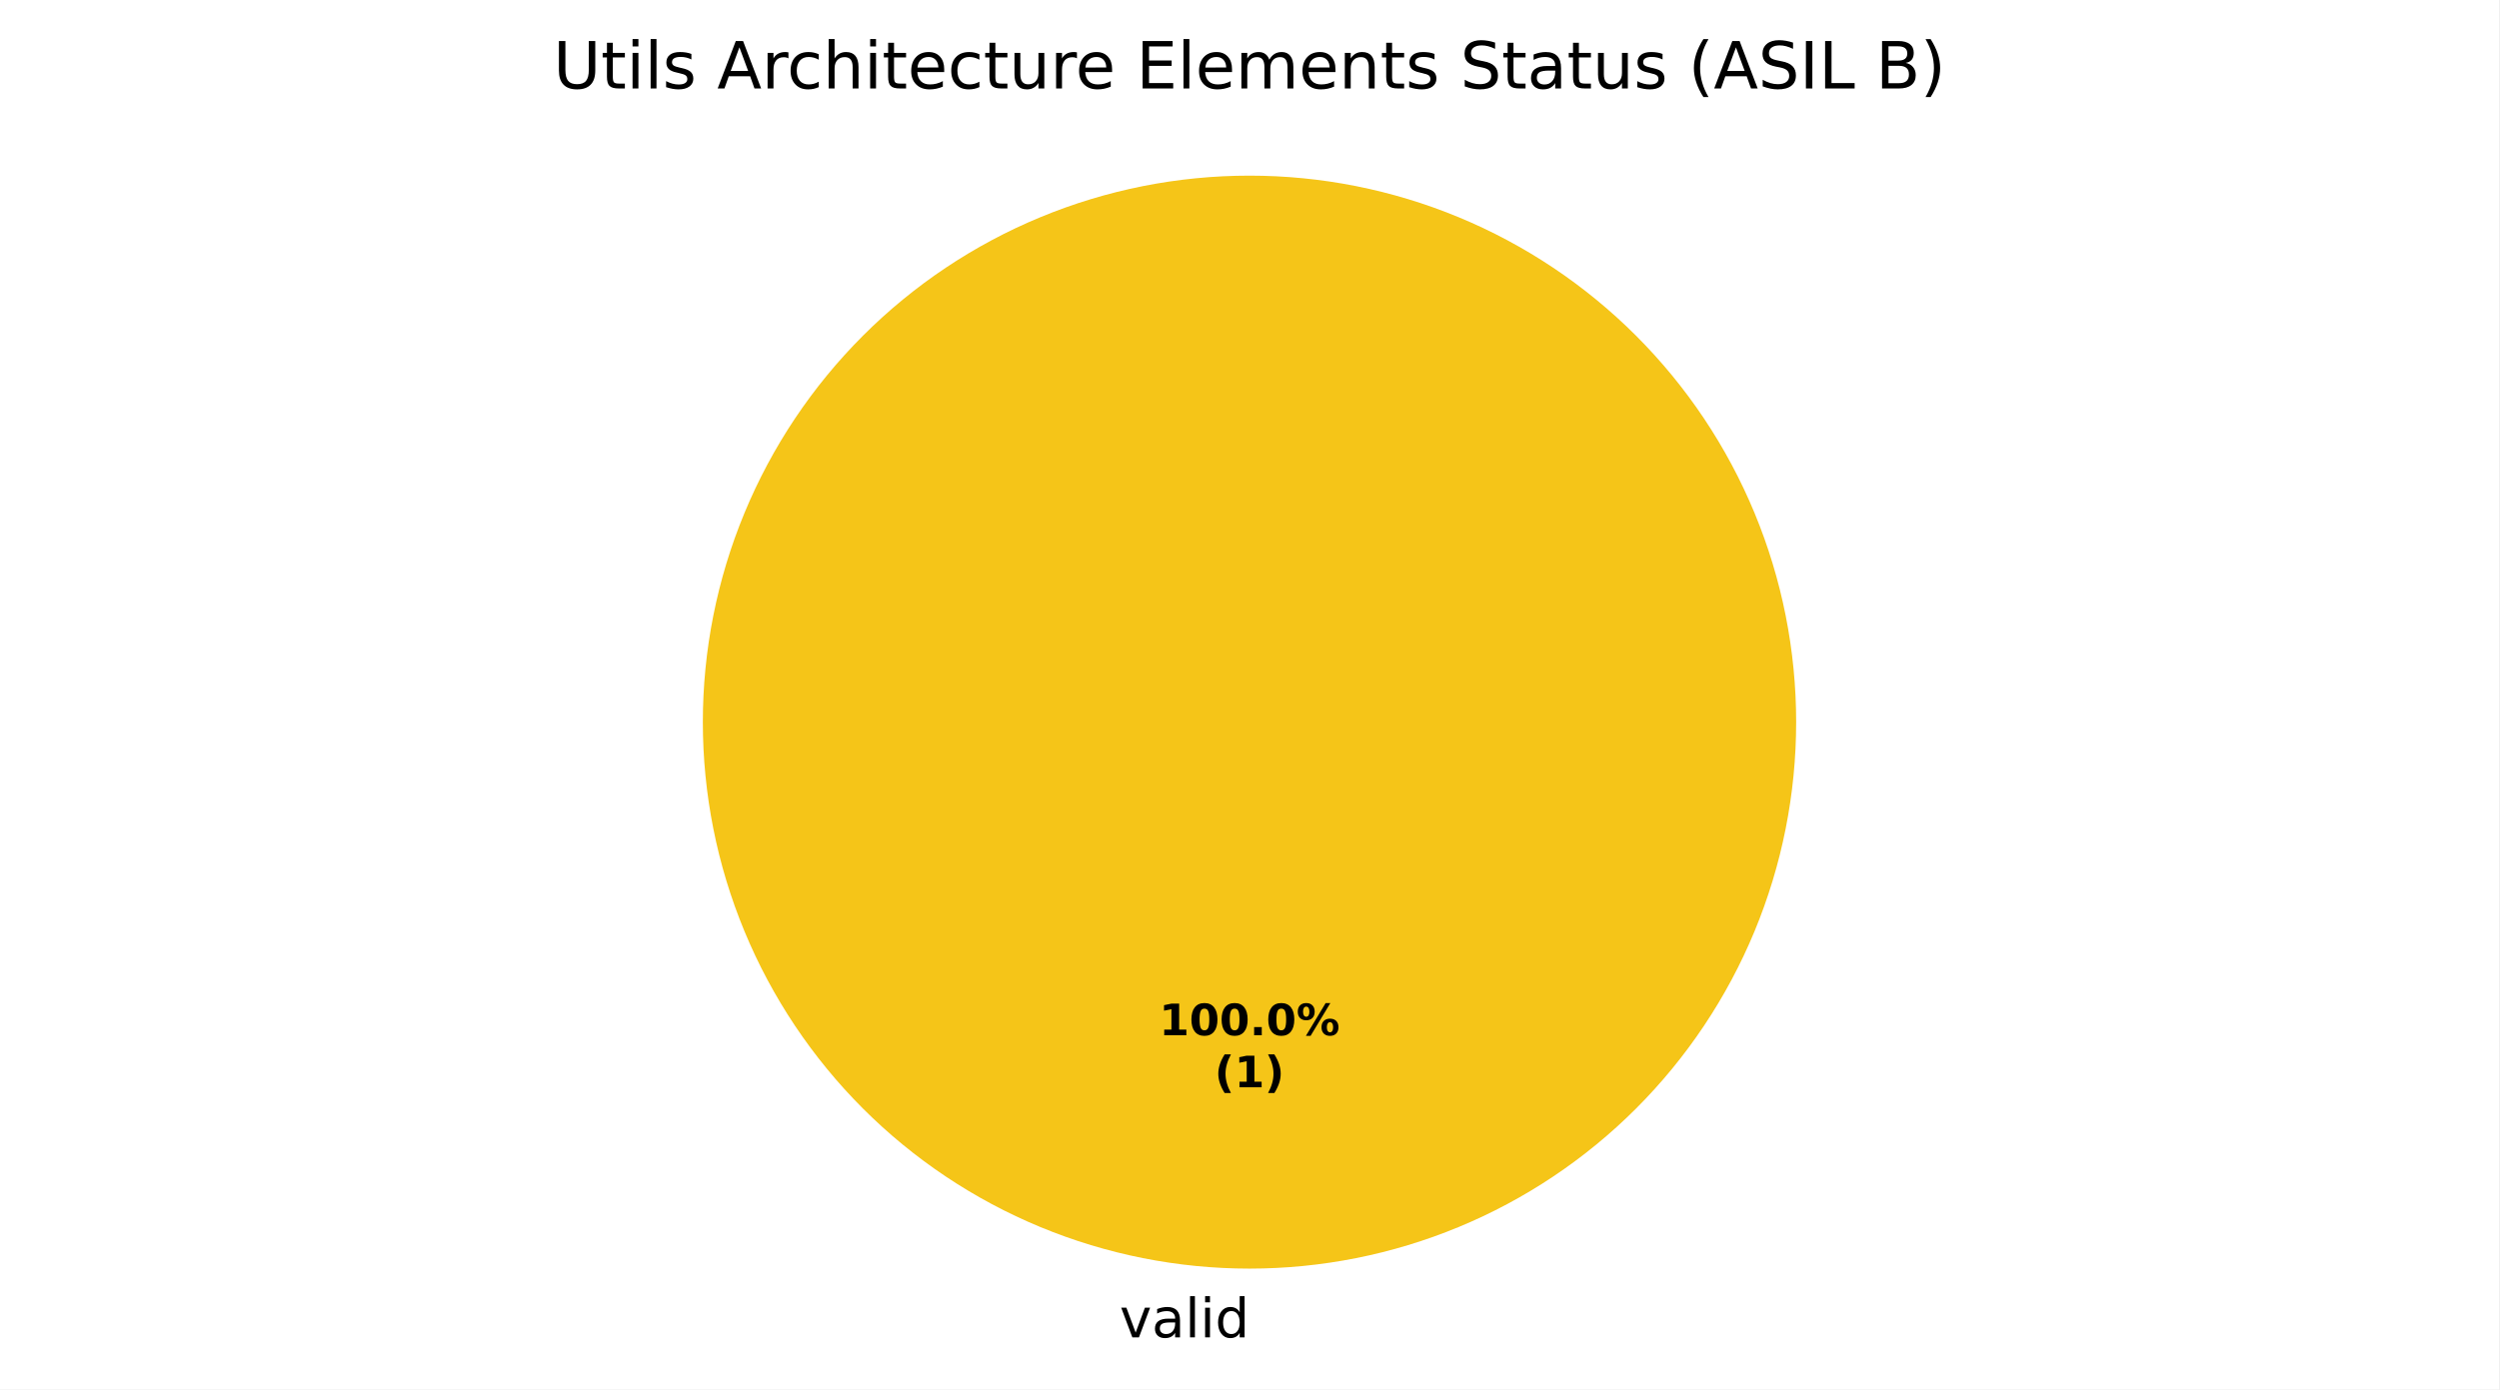
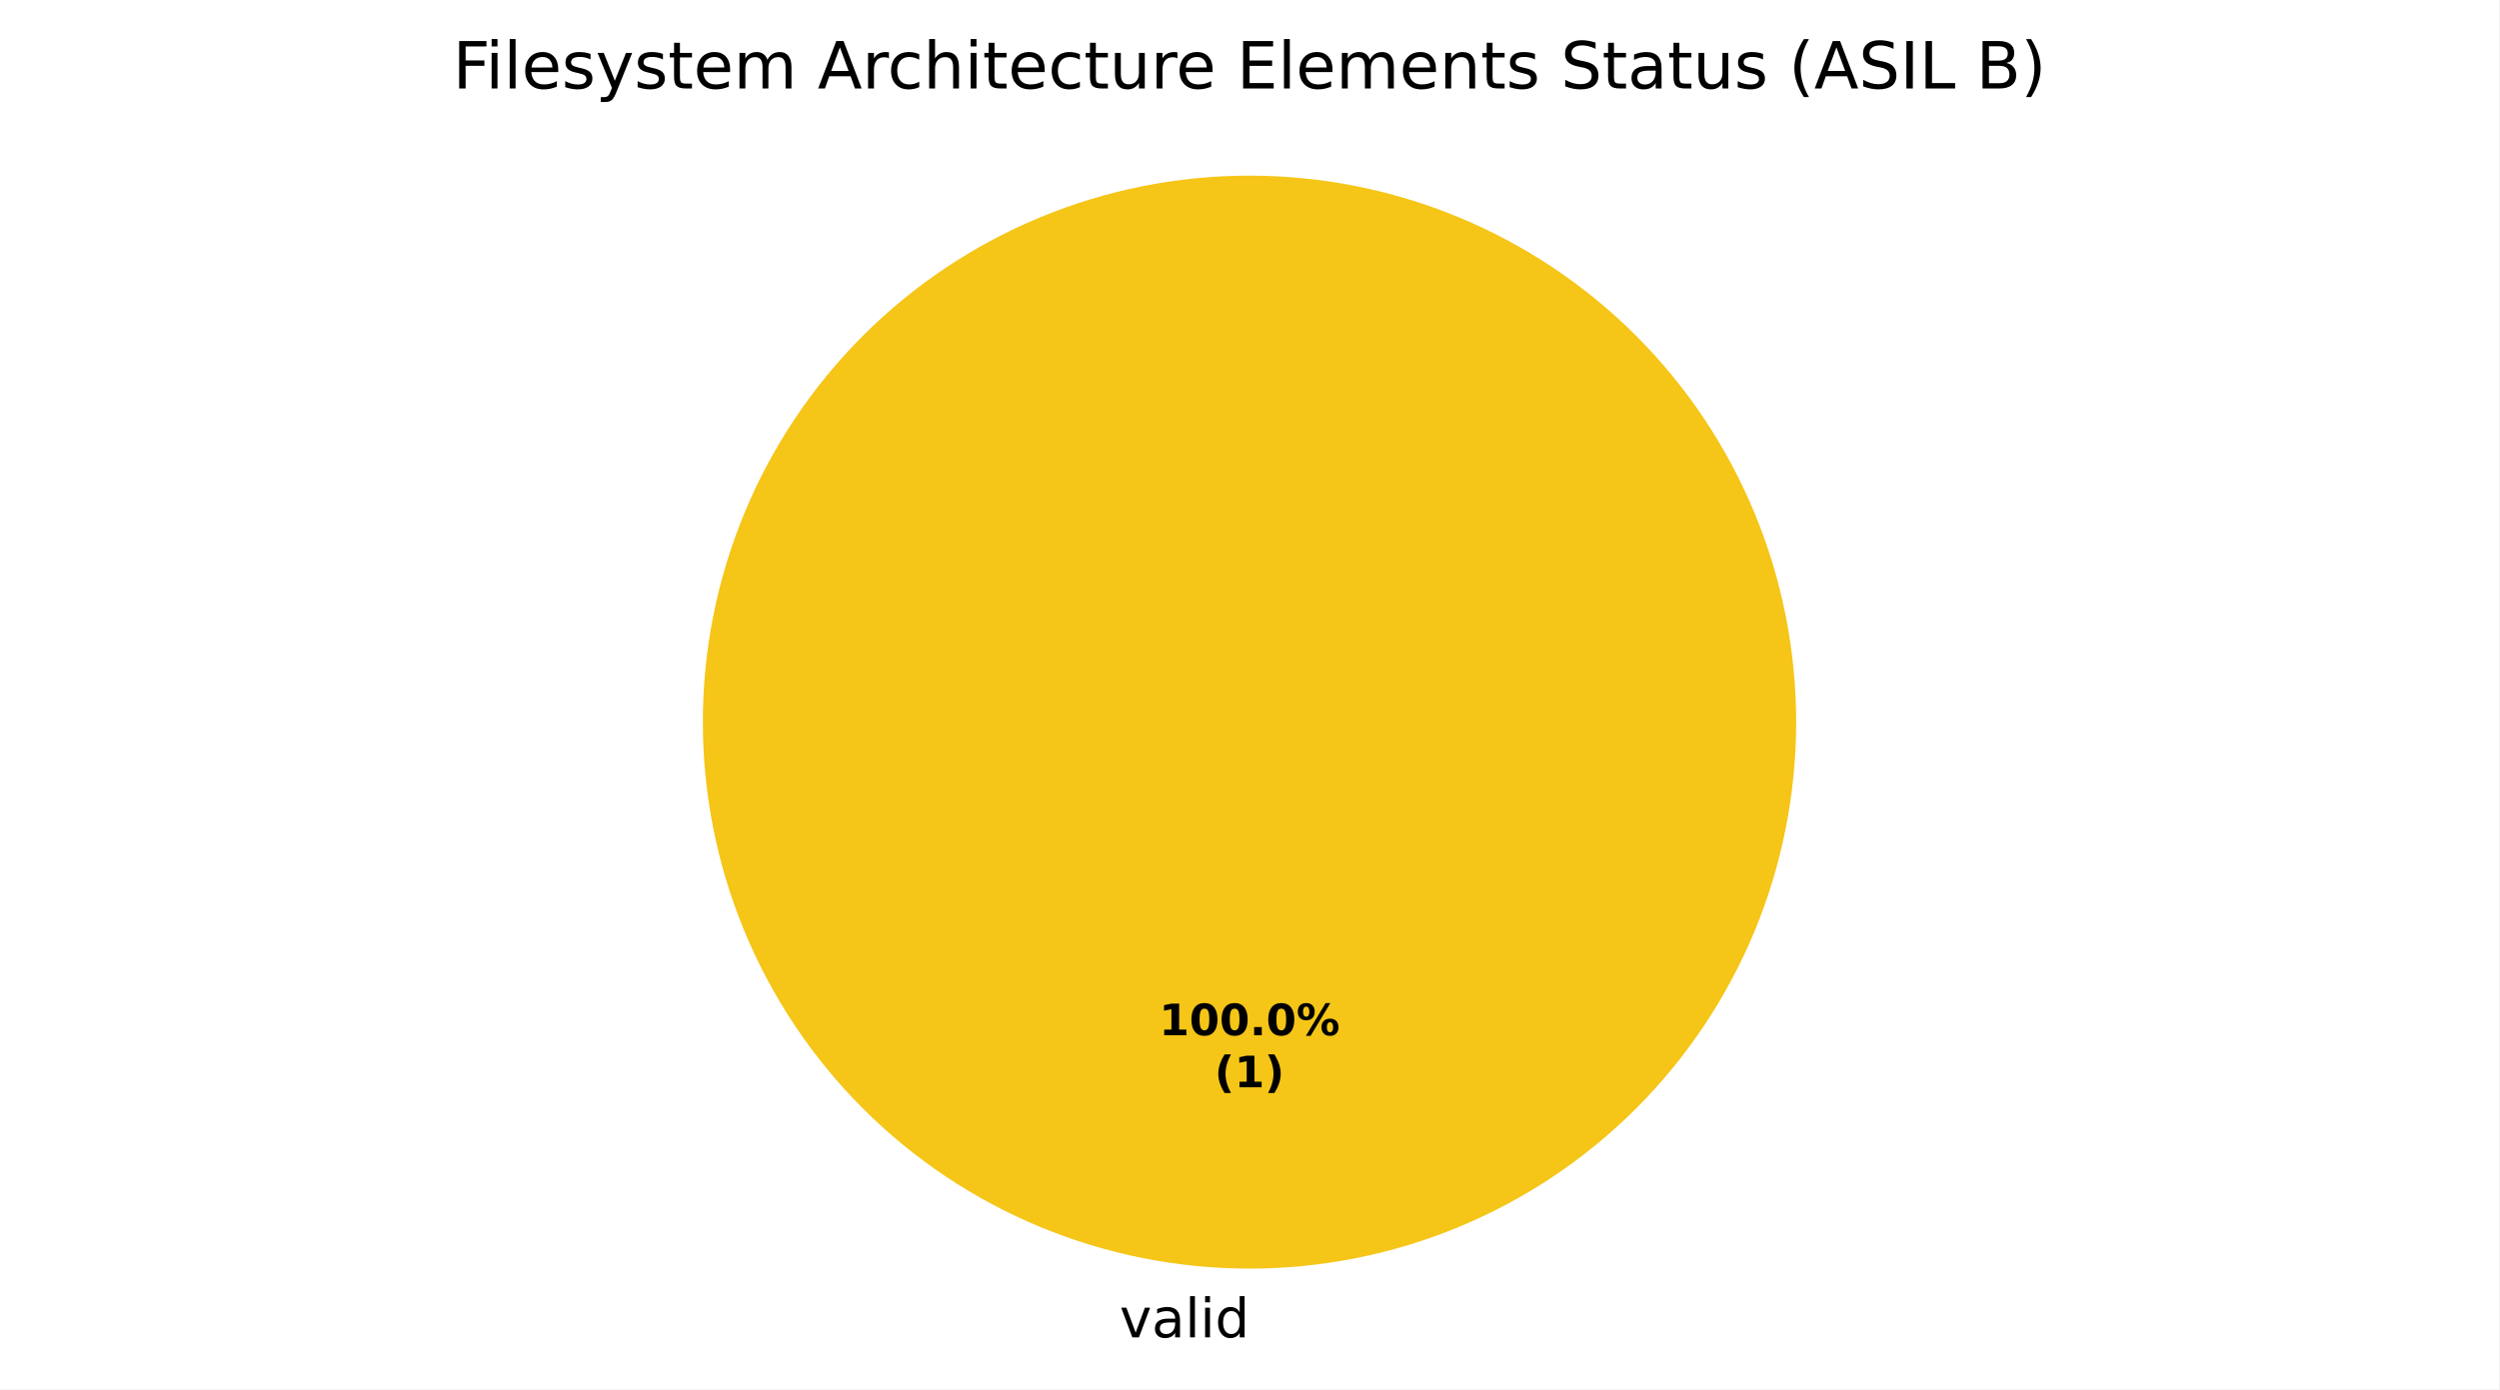
<svg xmlns="http://www.w3.org/2000/svg" xmlns:xlink="http://www.w3.org/1999/xlink" width="460.8pt" height="256.279pt" viewBox="0 0 460.8 256.279" version="1.1">
  <defs>
    <style type="text/css">*{stroke-linejoin: round; stroke-linecap: butt}</style>
  </defs>
  <g id="figure_1">
    <g id="patch_1">
      <path d="M 0 256.279  L 460.8 256.279  L 460.8 0  L 0 0  z " style="fill: #ffffff" />
    </g>
    <g id="axes_1">
      <g id="patch_2">
        <path d="M 331.2 133.198  C 331.2 119.961 328.593 106.853 323.527 94.624  C 318.462 82.394 311.036 71.282 301.676 61.922  C 292.316 52.562 281.204 45.137 268.974 40.071  C 256.745 35.006 243.637 32.398 230.4 32.398  C 217.163 32.398 204.055 35.006 191.826 40.071  C 179.596 45.137 168.484 52.562 159.124 61.922  C 149.764 71.282 142.338 82.394 137.273 94.624  C 132.207 106.853 129.6 119.961 129.6 133.198  C 129.6 146.435 132.207 159.543 137.273 171.773  C 142.338 184.002 149.764 195.115 159.124 204.474  C 168.484 213.834 179.596 221.26 191.826 226.325  C 204.055 231.391 217.163 233.998 230.4 233.998  C 243.637 233.998 256.745 231.391 268.974 226.325  C 281.204 221.26 292.316 213.834 301.676 204.474  C 311.036 195.115 318.462 184.002 323.527 171.773  C 328.593 159.543 331.2 146.435 331.2 133.198  M 230.4 133.198  z " style="fill: #f5c518" />
      </g>
      <g id="patch_3">
        <path d="M 230.4 32.398  C 230.4 32.398 230.4 32.398 230.4 32.398  L 230.4 133.198  z " style="fill: #37a12d" />
      </g>
      <g id="patch_4">
        <path d="M 230.4 32.398  C 230.4 32.398 230.4 32.398 230.4 32.398  L 230.4 133.198  z " style="fill: #ca2828" />
      </g>
      <g id="matplotlib.axis_1" />
      <g id="matplotlib.axis_2" />
      <g id="text_1">
        <g transform="translate(206.4484 246.6762) scale(0.1 -0.1)">
          <defs>
            <path id="DejaVuSans-59" d="M 191 3500  L 800 3500  L 1894 563  L 2988 3500  L 3597 3500  L 2284 0  L 1503 0  L 191 3500  z " transform="scale(0.015625)" />
            <path id="DejaVuSans-44" d="M 2194 1759  Q 1497 1759 1228 1600  Q 959 1441 959 1056  Q 959 750 1161 570  Q 1363 391 1709 391  Q 2188 391 2477 730  Q 2766 1069 2766 1631  L 2766 1759  L 2194 1759  z M 3341 1997  L 3341 0  L 2766 0  L 2766 531  Q 2569 213 2275 61  Q 1981 -91 1556 -91  Q 1019 -91 701 211  Q 384 513 384 1019  Q 384 1609 779 1909  Q 1175 2209 1959 2209  L 2766 2209  L 2766 2266  Q 2766 2663 2505 2880  Q 2244 3097 1772 3097  Q 1472 3097 1187 3025  Q 903 2953 641 2809  L 641 3341  Q 956 3463 1253 3523  Q 1550 3584 1831 3584  Q 2591 3584 2966 3190  Q 3341 2797 3341 1997  z " transform="scale(0.015625)" />
            <path id="DejaVuSans-4f" d="M 603 4863  L 1178 4863  L 1178 0  L 603 0  L 603 4863  z " transform="scale(0.015625)" />
            <path id="DejaVuSans-4c" d="M 603 3500  L 1178 3500  L 1178 0  L 603 0  L 603 3500  z M 603 4863  L 1178 4863  L 1178 4134  L 603 4134  L 603 4863  z " transform="scale(0.015625)" />
            <path id="DejaVuSans-47" d="M 2906 2969  L 2906 4863  L 3481 4863  L 3481 0  L 2906 0  L 2906 525  Q 2725 213 2448 61  Q 2172 -91 1784 -91  Q 1150 -91 751 415  Q 353 922 353 1747  Q 353 2572 751 3078  Q 1150 3584 1784 3584  Q 2172 3584 2448 3432  Q 2725 3281 2906 2969  z M 947 1747  Q 947 1113 1208 752  Q 1469 391 1925 391  Q 2381 391 2643 752  Q 2906 1113 2906 1747  Q 2906 2381 2643 2742  Q 2381 3103 1925 3103  Q 1469 3103 1208 2742  Q 947 2381 947 1747  z " transform="scale(0.015625)" />
          </defs>
          <use xlink:href="#DejaVuSans-59" />
          <use xlink:href="#DejaVuSans-44" transform="translate(59.1875 0)" />
          <use xlink:href="#DejaVuSans-4f" transform="translate(120.4688 0)" />
          <use xlink:href="#DejaVuSans-4c" transform="translate(148.25 0)" />
          <use xlink:href="#DejaVuSans-47" transform="translate(176.0312 0)" />
        </g>
      </g>
      <g id="text_2">
        <g transform="translate(213.74 190.9555) scale(0.08 -0.08)">
          <defs>
            <path id="DejaVuSans-Bold-14" d="M 750 831  L 1813 831  L 1813 3847  L 722 3622  L 722 4441  L 1806 4666  L 2950 4666  L 2950 831  L 4013 831  L 4013 0  L 750 0  L 750 831  z " transform="scale(0.015625)" />
            <path id="DejaVuSans-Bold-13" d="M 2944 2338  Q 2944 3213 2780 3570  Q 2616 3928 2228 3928  Q 1841 3928 1675 3570  Q 1509 3213 1509 2338  Q 1509 1453 1675 1090  Q 1841 728 2228 728  Q 2613 728 2778 1090  Q 2944 1453 2944 2338  z M 4147 2328  Q 4147 1169 3647 539  Q 3147 -91 2228 -91  Q 1306 -91 806 539  Q 306 1169 306 2328  Q 306 3491 806 4120  Q 1306 4750 2228 4750  Q 3147 4750 3647 4120  Q 4147 3491 4147 2328  z " transform="scale(0.015625)" />
            <path id="DejaVuSans-Bold-11" d="M 653 1209  L 1778 1209  L 1778 0  L 653 0  L 653 1209  z " transform="scale(0.015625)" />
            <path id="DejaVuSans-Bold-8" d="M 4959 1925  Q 4738 1925 4616 1733  Q 4494 1541 4494 1184  Q 4494 825 4614 633  Q 4734 441 4959 441  Q 5184 441 5303 633  Q 5422 825 5422 1184  Q 5422 1541 5301 1733  Q 5181 1925 4959 1925  z M 4959 2450  Q 5541 2450 5875 2112  Q 6209 1775 6209 1184  Q 6209 594 5875 251  Q 5541 -91 4959 -91  Q 4378 -91 4042 251  Q 3706 594 3706 1184  Q 3706 1772 4042 2111  Q 4378 2450 4959 2450  z M 2094 -91  L 1403 -91  L 4319 4750  L 5013 4750  L 2094 -91  z M 1453 4750  Q 2034 4750 2367 4411  Q 2700 4072 2700 3481  Q 2700 2891 2367 2550  Q 2034 2209 1453 2209  Q 872 2209 539 2550  Q 206 2891 206 3481  Q 206 4072 539 4411  Q 872 4750 1453 4750  z M 1453 4225  Q 1228 4225 1106 4031  Q 984 3838 984 3481  Q 984 3122 1106 2926  Q 1228 2731 1453 2731  Q 1678 2731 1798 2926  Q 1919 3122 1919 3481  Q 1919 3838 1797 4031  Q 1675 4225 1453 4225  z " transform="scale(0.015625)" />
          </defs>
          <use xlink:href="#DejaVuSans-Bold-14" />
          <use xlink:href="#DejaVuSans-Bold-13" transform="translate(69.57812 0)" />
          <use xlink:href="#DejaVuSans-Bold-13" transform="translate(139.1562 0)" />
          <use xlink:href="#DejaVuSans-Bold-11" transform="translate(208.7344 0)" />
          <use xlink:href="#DejaVuSans-Bold-13" transform="translate(246.7188 0)" />
          <use xlink:href="#DejaVuSans-Bold-8" transform="translate(316.2969 0)" />
        </g>
        <g transform="translate(223.9606 200.557) scale(0.08 -0.08)">
          <defs>
            <path id="DejaVuSans-Bold-b" d="M 2413 -844  L 1484 -844  Q 1006 -72 778 623  Q 550 1319 550 2003  Q 550 2688 779 3389  Q 1009 4091 1484 4856  L 2413 4856  Q 2013 4116 1813 3408  Q 1613 2700 1613 2009  Q 1613 1319 1811 609  Q 2009 -100 2413 -844  z " transform="scale(0.015625)" />
            <path id="DejaVuSans-Bold-c" d="M 513 -844  Q 913 -100 1113 609  Q 1313 1319 1313 2009  Q 1313 2700 1113 3408  Q 913 4116 513 4856  L 1441 4856  Q 1916 4091 2145 3389  Q 2375 2688 2375 2003  Q 2375 1319 2147 623  Q 1919 -72 1441 -844  L 513 -844  z " transform="scale(0.015625)" />
          </defs>
          <use xlink:href="#DejaVuSans-Bold-b" />
          <use xlink:href="#DejaVuSans-Bold-14" transform="translate(45.70312 0)" />
          <use xlink:href="#DejaVuSans-Bold-c" transform="translate(115.2812 0)" />
        </g>
      </g>
      <g id="text_3">
-         <g transform="translate(102.0216 16.31812) scale(0.12 -0.12)">
+         <g transform="translate(83.49375 16.31812) scale(0.12 -0.12)">
          <defs>
-             <path id="DejaVuSans-38" d="M 556 4666  L 1191 4666  L 1191 1831  Q 1191 1081 1462 751  Q 1734 422 2344 422  Q 2950 422 3222 751  Q 3494 1081 3494 1831  L 3494 4666  L 4128 4666  L 4128 1753  Q 4128 841 3676 375  Q 3225 -91 2344 -91  Q 1459 -91 1007 375  Q 556 841 556 1753  L 556 4666  z " transform="scale(0.015625)" />
+             <path id="DejaVuSans-29" d="M 628 4666  L 3309 4666  L 3309 4134  L 1259 4134  L 1259 2759  L 3109 2759  L 3109 2228  L 1259 2228  L 1259 0  L 628 0  L 628 4666  z " transform="scale(0.015625)" />
+             <path id="DejaVuSans-48" d="M 3597 1894  L 3597 1613  L 953 1613  Q 991 1019 1311 708  Q 1631 397 2203 397  Q 2534 397 2845 478  Q 3156 559 3463 722  L 3463 178  Q 3153 47 2828 -22  Q 2503 -91 2169 -91  Q 1331 -91 842 396  Q 353 884 353 1716  Q 353 2575 817 3079  Q 1281 3584 2069 3584  Q 2775 3584 3186 3129  Q 3597 2675 3597 1894  z M 3022 2063  Q 3016 2534 2758 2815  Q 2500 3097 2075 3097  Q 1594 3097 1305 2825  Q 1016 2553 972 2059  L 3022 2063  z " transform="scale(0.015625)" />
+             <path id="DejaVuSans-56" d="M 2834 3397  L 2834 2853  Q 2591 2978 2328 3040  Q 2066 3103 1784 3103  Q 1356 3103 1142 2972  Q 928 2841 928 2578  Q 928 2378 1081 2264  Q 1234 2150 1697 2047  L 1894 2003  Q 2506 1872 2764 1633  Q 3022 1394 3022 966  Q 3022 478 2636 193  Q 2250 -91 1575 -91  Q 1294 -91 989 -36  Q 684 19 347 128  L 347 722  Q 666 556 975 473  Q 1284 391 1588 391  Q 1994 391 2212 530  Q 2431 669 2431 922  Q 2431 1156 2273 1281  Q 2116 1406 1581 1522  L 1381 1569  Q 847 1681 609 1914  Q 372 2147 372 2553  Q 372 3047 722 3315  Q 1072 3584 1716 3584  Q 2034 3584 2315 3537  Q 2597 3491 2834 3397  z " transform="scale(0.015625)" />
+             <path id="DejaVuSans-5c" d="M 2059 -325  Q 1816 -950 1584 -1140  Q 1353 -1331 966 -1331  L 506 -1331  L 506 -850  L 844 -850  Q 1081 -850 1212 -737  Q 1344 -625 1503 -206  L 1606 56  L 191 3500  L 800 3500  L 1894 763  L 2988 3500  L 3597 3500  L 2059 -325  z " transform="scale(0.015625)" />
            <path id="DejaVuSans-57" d="M 1172 4494  L 1172 3500  L 2356 3500  L 2356 3053  L 1172 3053  L 1172 1153  Q 1172 725 1289 603  Q 1406 481 1766 481  L 2356 481  L 2356 0  L 1766 0  Q 1100 0 847 248  Q 594 497 594 1153  L 594 3053  L 172 3053  L 172 3500  L 594 3500  L 594 4494  L 1172 4494  z " transform="scale(0.015625)" />
-             <path id="DejaVuSans-56" d="M 2834 3397  L 2834 2853  Q 2591 2978 2328 3040  Q 2066 3103 1784 3103  Q 1356 3103 1142 2972  Q 928 2841 928 2578  Q 928 2378 1081 2264  Q 1234 2150 1697 2047  L 1894 2003  Q 2506 1872 2764 1633  Q 3022 1394 3022 966  Q 3022 478 2636 193  Q 2250 -91 1575 -91  Q 1294 -91 989 -36  Q 684 19 347 128  L 347 722  Q 666 556 975 473  Q 1284 391 1588 391  Q 1994 391 2212 530  Q 2431 669 2431 922  Q 2431 1156 2273 1281  Q 2116 1406 1581 1522  L 1381 1569  Q 847 1681 609 1914  Q 372 2147 372 2553  Q 372 3047 722 3315  Q 1072 3584 1716 3584  Q 2034 3584 2315 3537  Q 2597 3491 2834 3397  z " transform="scale(0.015625)" />
+             <path id="DejaVuSans-50" d="M 3328 2828  Q 3544 3216 3844 3400  Q 4144 3584 4550 3584  Q 5097 3584 5394 3201  Q 5691 2819 5691 2113  L 5691 0  L 5113 0  L 5113 2094  Q 5113 2597 4934 2840  Q 4756 3084 4391 3084  Q 3944 3084 3684 2787  Q 3425 2491 3425 1978  L 3425 0  L 2847 0  L 2847 2094  Q 2847 2600 2669 2842  Q 2491 3084 2119 3084  Q 1678 3084 1418 2786  Q 1159 2488 1159 1978  L 1159 0  L 581 0  L 581 3500  L 1159 3500  L 1159 2956  Q 1356 3278 1631 3431  Q 1906 3584 2284 3584  Q 2666 3584 2933 3390  Q 3200 3197 3328 2828  z " transform="scale(0.015625)" />
            <path id="DejaVuSans-3" transform="scale(0.015625)" />
            <path id="DejaVuSans-24" d="M 2188 4044  L 1331 1722  L 3047 1722  L 2188 4044  z M 1831 4666  L 2547 4666  L 4325 0  L 3669 0  L 3244 1197  L 1141 1197  L 716 0  L 50 0  L 1831 4666  z " transform="scale(0.015625)" />
            <path id="DejaVuSans-55" d="M 2631 2963  Q 2534 3019 2420 3045  Q 2306 3072 2169 3072  Q 1681 3072 1420 2755  Q 1159 2438 1159 1844  L 1159 0  L 581 0  L 581 3500  L 1159 3500  L 1159 2956  Q 1341 3275 1631 3429  Q 1922 3584 2338 3584  Q 2397 3584 2469 3576  Q 2541 3569 2628 3553  L 2631 2963  z " transform="scale(0.015625)" />
            <path id="DejaVuSans-46" d="M 3122 3366  L 3122 2828  Q 2878 2963 2633 3030  Q 2388 3097 2138 3097  Q 1578 3097 1268 2742  Q 959 2388 959 1747  Q 959 1106 1268 751  Q 1578 397 2138 397  Q 2388 397 2633 464  Q 2878 531 3122 666  L 3122 134  Q 2881 22 2623 -34  Q 2366 -91 2075 -91  Q 1284 -91 818 406  Q 353 903 353 1747  Q 353 2603 823 3093  Q 1294 3584 2113 3584  Q 2378 3584 2631 3529  Q 2884 3475 3122 3366  z " transform="scale(0.015625)" />
            <path id="DejaVuSans-4b" d="M 3513 2113  L 3513 0  L 2938 0  L 2938 2094  Q 2938 2591 2744 2837  Q 2550 3084 2163 3084  Q 1697 3084 1428 2787  Q 1159 2491 1159 1978  L 1159 0  L 581 0  L 581 4863  L 1159 4863  L 1159 2956  Q 1366 3272 1645 3428  Q 1925 3584 2291 3584  Q 2894 3584 3203 3211  Q 3513 2838 3513 2113  z " transform="scale(0.015625)" />
-             <path id="DejaVuSans-48" d="M 3597 1894  L 3597 1613  L 953 1613  Q 991 1019 1311 708  Q 1631 397 2203 397  Q 2534 397 2845 478  Q 3156 559 3463 722  L 3463 178  Q 3153 47 2828 -22  Q 2503 -91 2169 -91  Q 1331 -91 842 396  Q 353 884 353 1716  Q 353 2575 817 3079  Q 1281 3584 2069 3584  Q 2775 3584 3186 3129  Q 3597 2675 3597 1894  z M 3022 2063  Q 3016 2534 2758 2815  Q 2500 3097 2075 3097  Q 1594 3097 1305 2825  Q 1016 2553 972 2059  L 3022 2063  z " transform="scale(0.015625)" />
            <path id="DejaVuSans-58" d="M 544 1381  L 544 3500  L 1119 3500  L 1119 1403  Q 1119 906 1312 657  Q 1506 409 1894 409  Q 2359 409 2629 706  Q 2900 1003 2900 1516  L 2900 3500  L 3475 3500  L 3475 0  L 2900 0  L 2900 538  Q 2691 219 2414 64  Q 2138 -91 1772 -91  Q 1169 -91 856 284  Q 544 659 544 1381  z M 1991 3584  L 1991 3584  z " transform="scale(0.015625)" />
            <path id="DejaVuSans-28" d="M 628 4666  L 3578 4666  L 3578 4134  L 1259 4134  L 1259 2753  L 3481 2753  L 3481 2222  L 1259 2222  L 1259 531  L 3634 531  L 3634 0  L 628 0  L 628 4666  z " transform="scale(0.015625)" />
-             <path id="DejaVuSans-50" d="M 3328 2828  Q 3544 3216 3844 3400  Q 4144 3584 4550 3584  Q 5097 3584 5394 3201  Q 5691 2819 5691 2113  L 5691 0  L 5113 0  L 5113 2094  Q 5113 2597 4934 2840  Q 4756 3084 4391 3084  Q 3944 3084 3684 2787  Q 3425 2491 3425 1978  L 3425 0  L 2847 0  L 2847 2094  Q 2847 2600 2669 2842  Q 2491 3084 2119 3084  Q 1678 3084 1418 2786  Q 1159 2488 1159 1978  L 1159 0  L 581 0  L 581 3500  L 1159 3500  L 1159 2956  Q 1356 3278 1631 3431  Q 1906 3584 2284 3584  Q 2666 3584 2933 3390  Q 3200 3197 3328 2828  z " transform="scale(0.015625)" />
            <path id="DejaVuSans-51" d="M 3513 2113  L 3513 0  L 2938 0  L 2938 2094  Q 2938 2591 2744 2837  Q 2550 3084 2163 3084  Q 1697 3084 1428 2787  Q 1159 2491 1159 1978  L 1159 0  L 581 0  L 581 3500  L 1159 3500  L 1159 2956  Q 1366 3272 1645 3428  Q 1925 3584 2291 3584  Q 2894 3584 3203 3211  Q 3513 2838 3513 2113  z " transform="scale(0.015625)" />
            <path id="DejaVuSans-36" d="M 3425 4513  L 3425 3897  Q 3066 4069 2747 4153  Q 2428 4238 2131 4238  Q 1616 4238 1336 4038  Q 1056 3838 1056 3469  Q 1056 3159 1242 3001  Q 1428 2844 1947 2747  L 2328 2669  Q 3034 2534 3370 2195  Q 3706 1856 3706 1288  Q 3706 609 3251 259  Q 2797 -91 1919 -91  Q 1588 -91 1214 -16  Q 841 59 441 206  L 441 856  Q 825 641 1194 531  Q 1563 422 1919 422  Q 2459 422 2753 634  Q 3047 847 3047 1241  Q 3047 1584 2836 1778  Q 2625 1972 2144 2069  L 1759 2144  Q 1053 2284 737 2584  Q 422 2884 422 3419  Q 422 4038 858 4394  Q 1294 4750 2059 4750  Q 2388 4750 2728 4690  Q 3069 4631 3425 4513  z " transform="scale(0.015625)" />
            <path id="DejaVuSans-b" d="M 1984 4856  Q 1566 4138 1362 3434  Q 1159 2731 1159 2009  Q 1159 1288 1364 580  Q 1569 -128 1984 -844  L 1484 -844  Q 1016 -109 783 600  Q 550 1309 550 2009  Q 550 2706 781 3412  Q 1013 4119 1484 4856  L 1984 4856  z " transform="scale(0.015625)" />
            <path id="DejaVuSans-2c" d="M 628 4666  L 1259 4666  L 1259 0  L 628 0  L 628 4666  z " transform="scale(0.015625)" />
            <path id="DejaVuSans-2f" d="M 628 4666  L 1259 4666  L 1259 531  L 3531 531  L 3531 0  L 628 0  L 628 4666  z " transform="scale(0.015625)" />
            <path id="DejaVuSans-25" d="M 1259 2228  L 1259 519  L 2272 519  Q 2781 519 3026 730  Q 3272 941 3272 1375  Q 3272 1813 3026 2020  Q 2781 2228 2272 2228  L 1259 2228  z M 1259 4147  L 1259 2741  L 2194 2741  Q 2656 2741 2882 2914  Q 3109 3088 3109 3444  Q 3109 3797 2882 3972  Q 2656 4147 2194 4147  L 1259 4147  z M 628 4666  L 2241 4666  Q 2963 4666 3353 4366  Q 3744 4066 3744 3513  Q 3744 3084 3544 2831  Q 3344 2578 2956 2516  Q 3422 2416 3680 2098  Q 3938 1781 3938 1306  Q 3938 681 3513 340  Q 3088 0 2303 0  L 628 0  L 628 4666  z " transform="scale(0.015625)" />
            <path id="DejaVuSans-c" d="M 513 4856  L 1013 4856  Q 1481 4119 1714 3412  Q 1947 2706 1947 2009  Q 1947 1309 1714 600  Q 1481 -109 1013 -844  L 513 -844  Q 928 -128 1133 580  Q 1338 1288 1338 2009  Q 1338 2731 1133 3434  Q 928 4138 513 4856  z " transform="scale(0.015625)" />
          </defs>
-           <use xlink:href="#DejaVuSans-38" />
-           <use xlink:href="#DejaVuSans-57" transform="translate(73.1875 0)" />
-           <use xlink:href="#DejaVuSans-4c" transform="translate(112.3906 0)" />
-           <use xlink:href="#DejaVuSans-4f" transform="translate(140.1719 0)" />
-           <use xlink:href="#DejaVuSans-56" transform="translate(167.9531 0)" />
-           <use xlink:href="#DejaVuSans-3" transform="translate(220.0469 0)" />
-           <use xlink:href="#DejaVuSans-24" transform="translate(251.8281 0)" />
-           <use xlink:href="#DejaVuSans-55" transform="translate(320.2344 0)" />
-           <use xlink:href="#DejaVuSans-46" transform="translate(359.1406 0)" />
-           <use xlink:href="#DejaVuSans-4b" transform="translate(414.125 0)" />
-           <use xlink:href="#DejaVuSans-4c" transform="translate(477.5 0)" />
-           <use xlink:href="#DejaVuSans-57" transform="translate(505.2812 0)" />
-           <use xlink:href="#DejaVuSans-48" transform="translate(544.4844 0)" />
-           <use xlink:href="#DejaVuSans-46" transform="translate(606.0156 0)" />
-           <use xlink:href="#DejaVuSans-57" transform="translate(661 0)" />
-           <use xlink:href="#DejaVuSans-58" transform="translate(700.2031 0)" />
-           <use xlink:href="#DejaVuSans-55" transform="translate(763.5781 0)" />
-           <use xlink:href="#DejaVuSans-48" transform="translate(802.4844 0)" />
-           <use xlink:href="#DejaVuSans-3" transform="translate(864.0156 0)" />
-           <use xlink:href="#DejaVuSans-28" transform="translate(895.7969 0)" />
-           <use xlink:href="#DejaVuSans-4f" transform="translate(958.9844 0)" />
-           <use xlink:href="#DejaVuSans-48" transform="translate(986.7656 0)" />
-           <use xlink:href="#DejaVuSans-50" transform="translate(1048.297 0)" />
-           <use xlink:href="#DejaVuSans-48" transform="translate(1145.703 0)" />
-           <use xlink:href="#DejaVuSans-51" transform="translate(1207.234 0)" />
-           <use xlink:href="#DejaVuSans-57" transform="translate(1270.609 0)" />
-           <use xlink:href="#DejaVuSans-56" transform="translate(1309.812 0)" />
-           <use xlink:href="#DejaVuSans-3" transform="translate(1361.906 0)" />
-           <use xlink:href="#DejaVuSans-36" transform="translate(1393.688 0)" />
-           <use xlink:href="#DejaVuSans-57" transform="translate(1457.172 0)" />
-           <use xlink:href="#DejaVuSans-44" transform="translate(1496.375 0)" />
-           <use xlink:href="#DejaVuSans-57" transform="translate(1557.656 0)" />
-           <use xlink:href="#DejaVuSans-58" transform="translate(1596.859 0)" />
-           <use xlink:href="#DejaVuSans-56" transform="translate(1660.234 0)" />
-           <use xlink:href="#DejaVuSans-3" transform="translate(1712.328 0)" />
-           <use xlink:href="#DejaVuSans-b" transform="translate(1744.109 0)" />
-           <use xlink:href="#DejaVuSans-24" transform="translate(1783.125 0)" />
-           <use xlink:href="#DejaVuSans-36" transform="translate(1851.531 0)" />
-           <use xlink:href="#DejaVuSans-2c" transform="translate(1915.016 0)" />
-           <use xlink:href="#DejaVuSans-2f" transform="translate(1944.516 0)" />
-           <use xlink:href="#DejaVuSans-3" transform="translate(2000.234 0)" />
-           <use xlink:href="#DejaVuSans-25" transform="translate(2032.016 0)" />
-           <use xlink:href="#DejaVuSans-c" transform="translate(2100.625 0)" />
+           <use xlink:href="#DejaVuSans-29" />
+           <use xlink:href="#DejaVuSans-4c" transform="translate(50.23438 0)" />
+           <use xlink:href="#DejaVuSans-4f" transform="translate(78.01562 0)" />
+           <use xlink:href="#DejaVuSans-48" transform="translate(105.7969 0)" />
+           <use xlink:href="#DejaVuSans-56" transform="translate(167.3281 0)" />
+           <use xlink:href="#DejaVuSans-5c" transform="translate(219.4219 0)" />
+           <use xlink:href="#DejaVuSans-56" transform="translate(278.6094 0)" />
+           <use xlink:href="#DejaVuSans-57" transform="translate(330.7031 0)" />
+           <use xlink:href="#DejaVuSans-48" transform="translate(369.9062 0)" />
+           <use xlink:href="#DejaVuSans-50" transform="translate(431.4375 0)" />
+           <use xlink:href="#DejaVuSans-3" transform="translate(528.8438 0)" />
+           <use xlink:href="#DejaVuSans-24" transform="translate(560.625 0)" />
+           <use xlink:href="#DejaVuSans-55" transform="translate(629.0312 0)" />
+           <use xlink:href="#DejaVuSans-46" transform="translate(667.9375 0)" />
+           <use xlink:href="#DejaVuSans-4b" transform="translate(722.9219 0)" />
+           <use xlink:href="#DejaVuSans-4c" transform="translate(786.2969 0)" />
+           <use xlink:href="#DejaVuSans-57" transform="translate(814.0781 0)" />
+           <use xlink:href="#DejaVuSans-48" transform="translate(853.2812 0)" />
+           <use xlink:href="#DejaVuSans-46" transform="translate(914.8125 0)" />
+           <use xlink:href="#DejaVuSans-57" transform="translate(969.7969 0)" />
+           <use xlink:href="#DejaVuSans-58" transform="translate(1009 0)" />
+           <use xlink:href="#DejaVuSans-55" transform="translate(1072.375 0)" />
+           <use xlink:href="#DejaVuSans-48" transform="translate(1111.281 0)" />
+           <use xlink:href="#DejaVuSans-3" transform="translate(1172.812 0)" />
+           <use xlink:href="#DejaVuSans-28" transform="translate(1204.594 0)" />
+           <use xlink:href="#DejaVuSans-4f" transform="translate(1267.781 0)" />
+           <use xlink:href="#DejaVuSans-48" transform="translate(1295.562 0)" />
+           <use xlink:href="#DejaVuSans-50" transform="translate(1357.094 0)" />
+           <use xlink:href="#DejaVuSans-48" transform="translate(1454.5 0)" />
+           <use xlink:href="#DejaVuSans-51" transform="translate(1516.031 0)" />
+           <use xlink:href="#DejaVuSans-57" transform="translate(1579.406 0)" />
+           <use xlink:href="#DejaVuSans-56" transform="translate(1618.609 0)" />
+           <use xlink:href="#DejaVuSans-3" transform="translate(1670.703 0)" />
+           <use xlink:href="#DejaVuSans-36" transform="translate(1702.484 0)" />
+           <use xlink:href="#DejaVuSans-57" transform="translate(1765.969 0)" />
+           <use xlink:href="#DejaVuSans-44" transform="translate(1805.172 0)" />
+           <use xlink:href="#DejaVuSans-57" transform="translate(1866.453 0)" />
+           <use xlink:href="#DejaVuSans-58" transform="translate(1905.656 0)" />
+           <use xlink:href="#DejaVuSans-56" transform="translate(1969.031 0)" />
+           <use xlink:href="#DejaVuSans-3" transform="translate(2021.125 0)" />
+           <use xlink:href="#DejaVuSans-b" transform="translate(2052.906 0)" />
+           <use xlink:href="#DejaVuSans-24" transform="translate(2091.922 0)" />
+           <use xlink:href="#DejaVuSans-36" transform="translate(2160.328 0)" />
+           <use xlink:href="#DejaVuSans-2c" transform="translate(2223.812 0)" />
+           <use xlink:href="#DejaVuSans-2f" transform="translate(2253.312 0)" />
+           <use xlink:href="#DejaVuSans-3" transform="translate(2309.031 0)" />
+           <use xlink:href="#DejaVuSans-25" transform="translate(2340.812 0)" />
+           <use xlink:href="#DejaVuSans-c" transform="translate(2409.422 0)" />
        </g>
      </g>
    </g>
  </g>
</svg>
